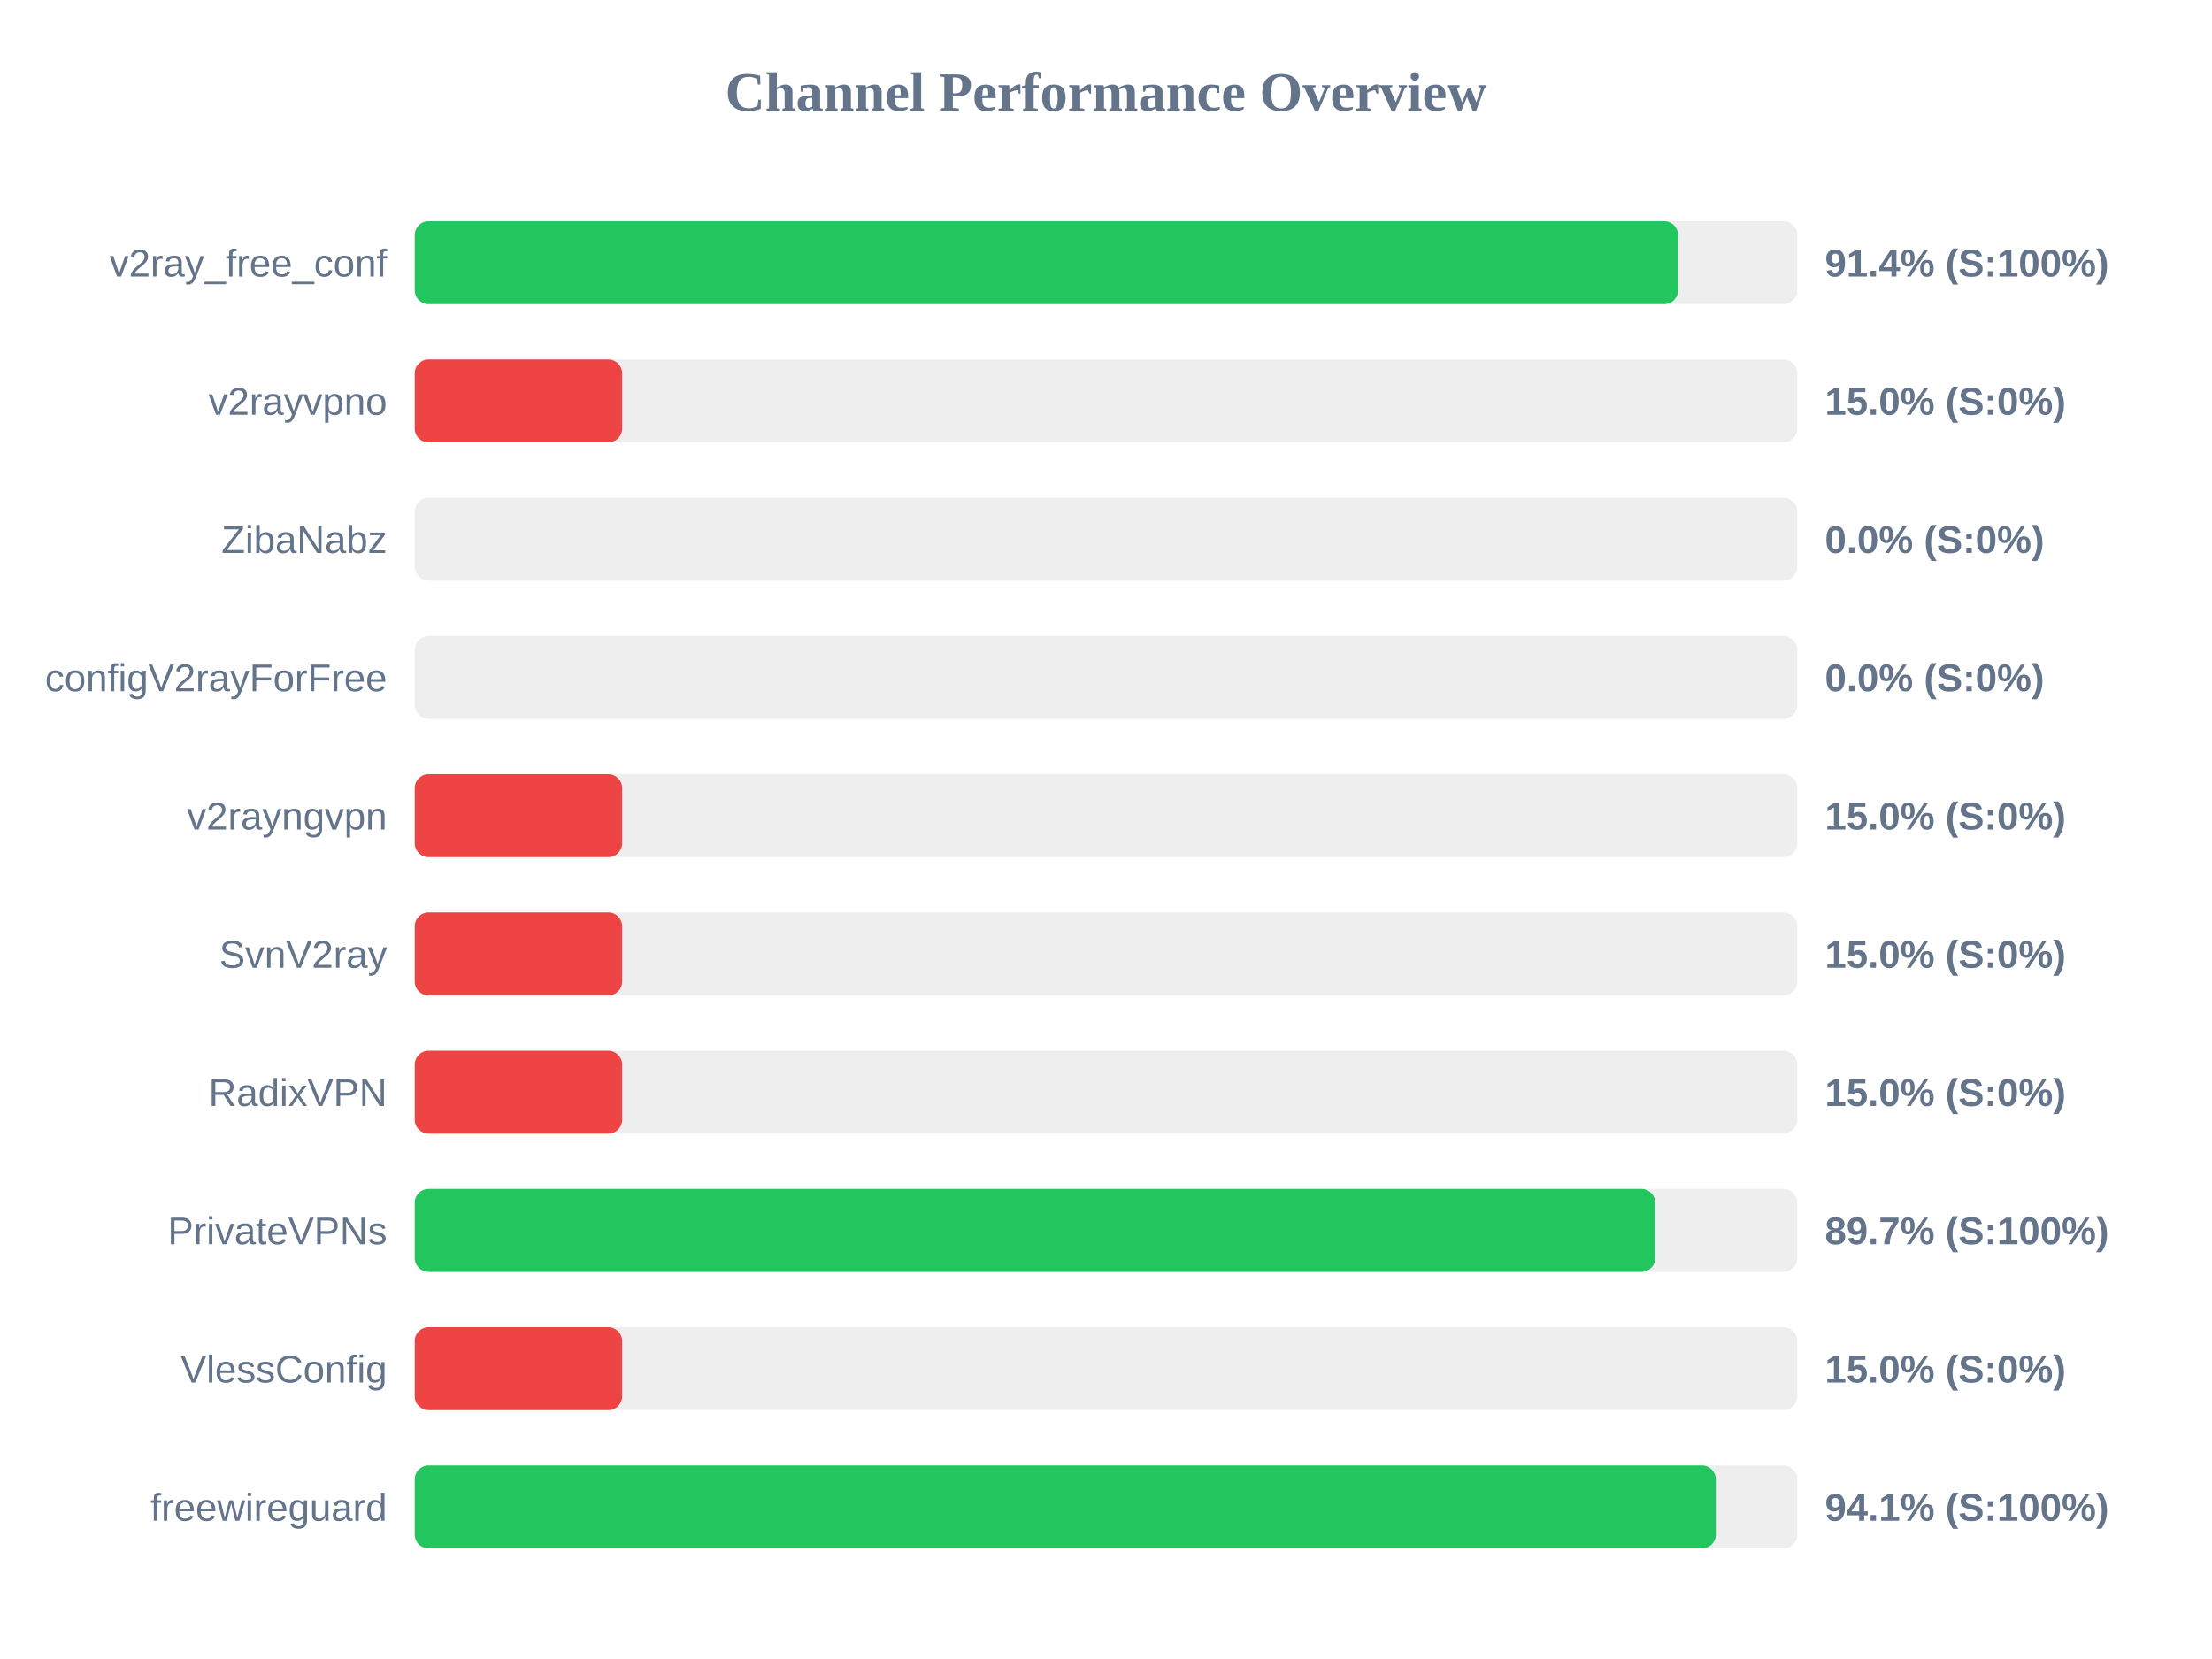
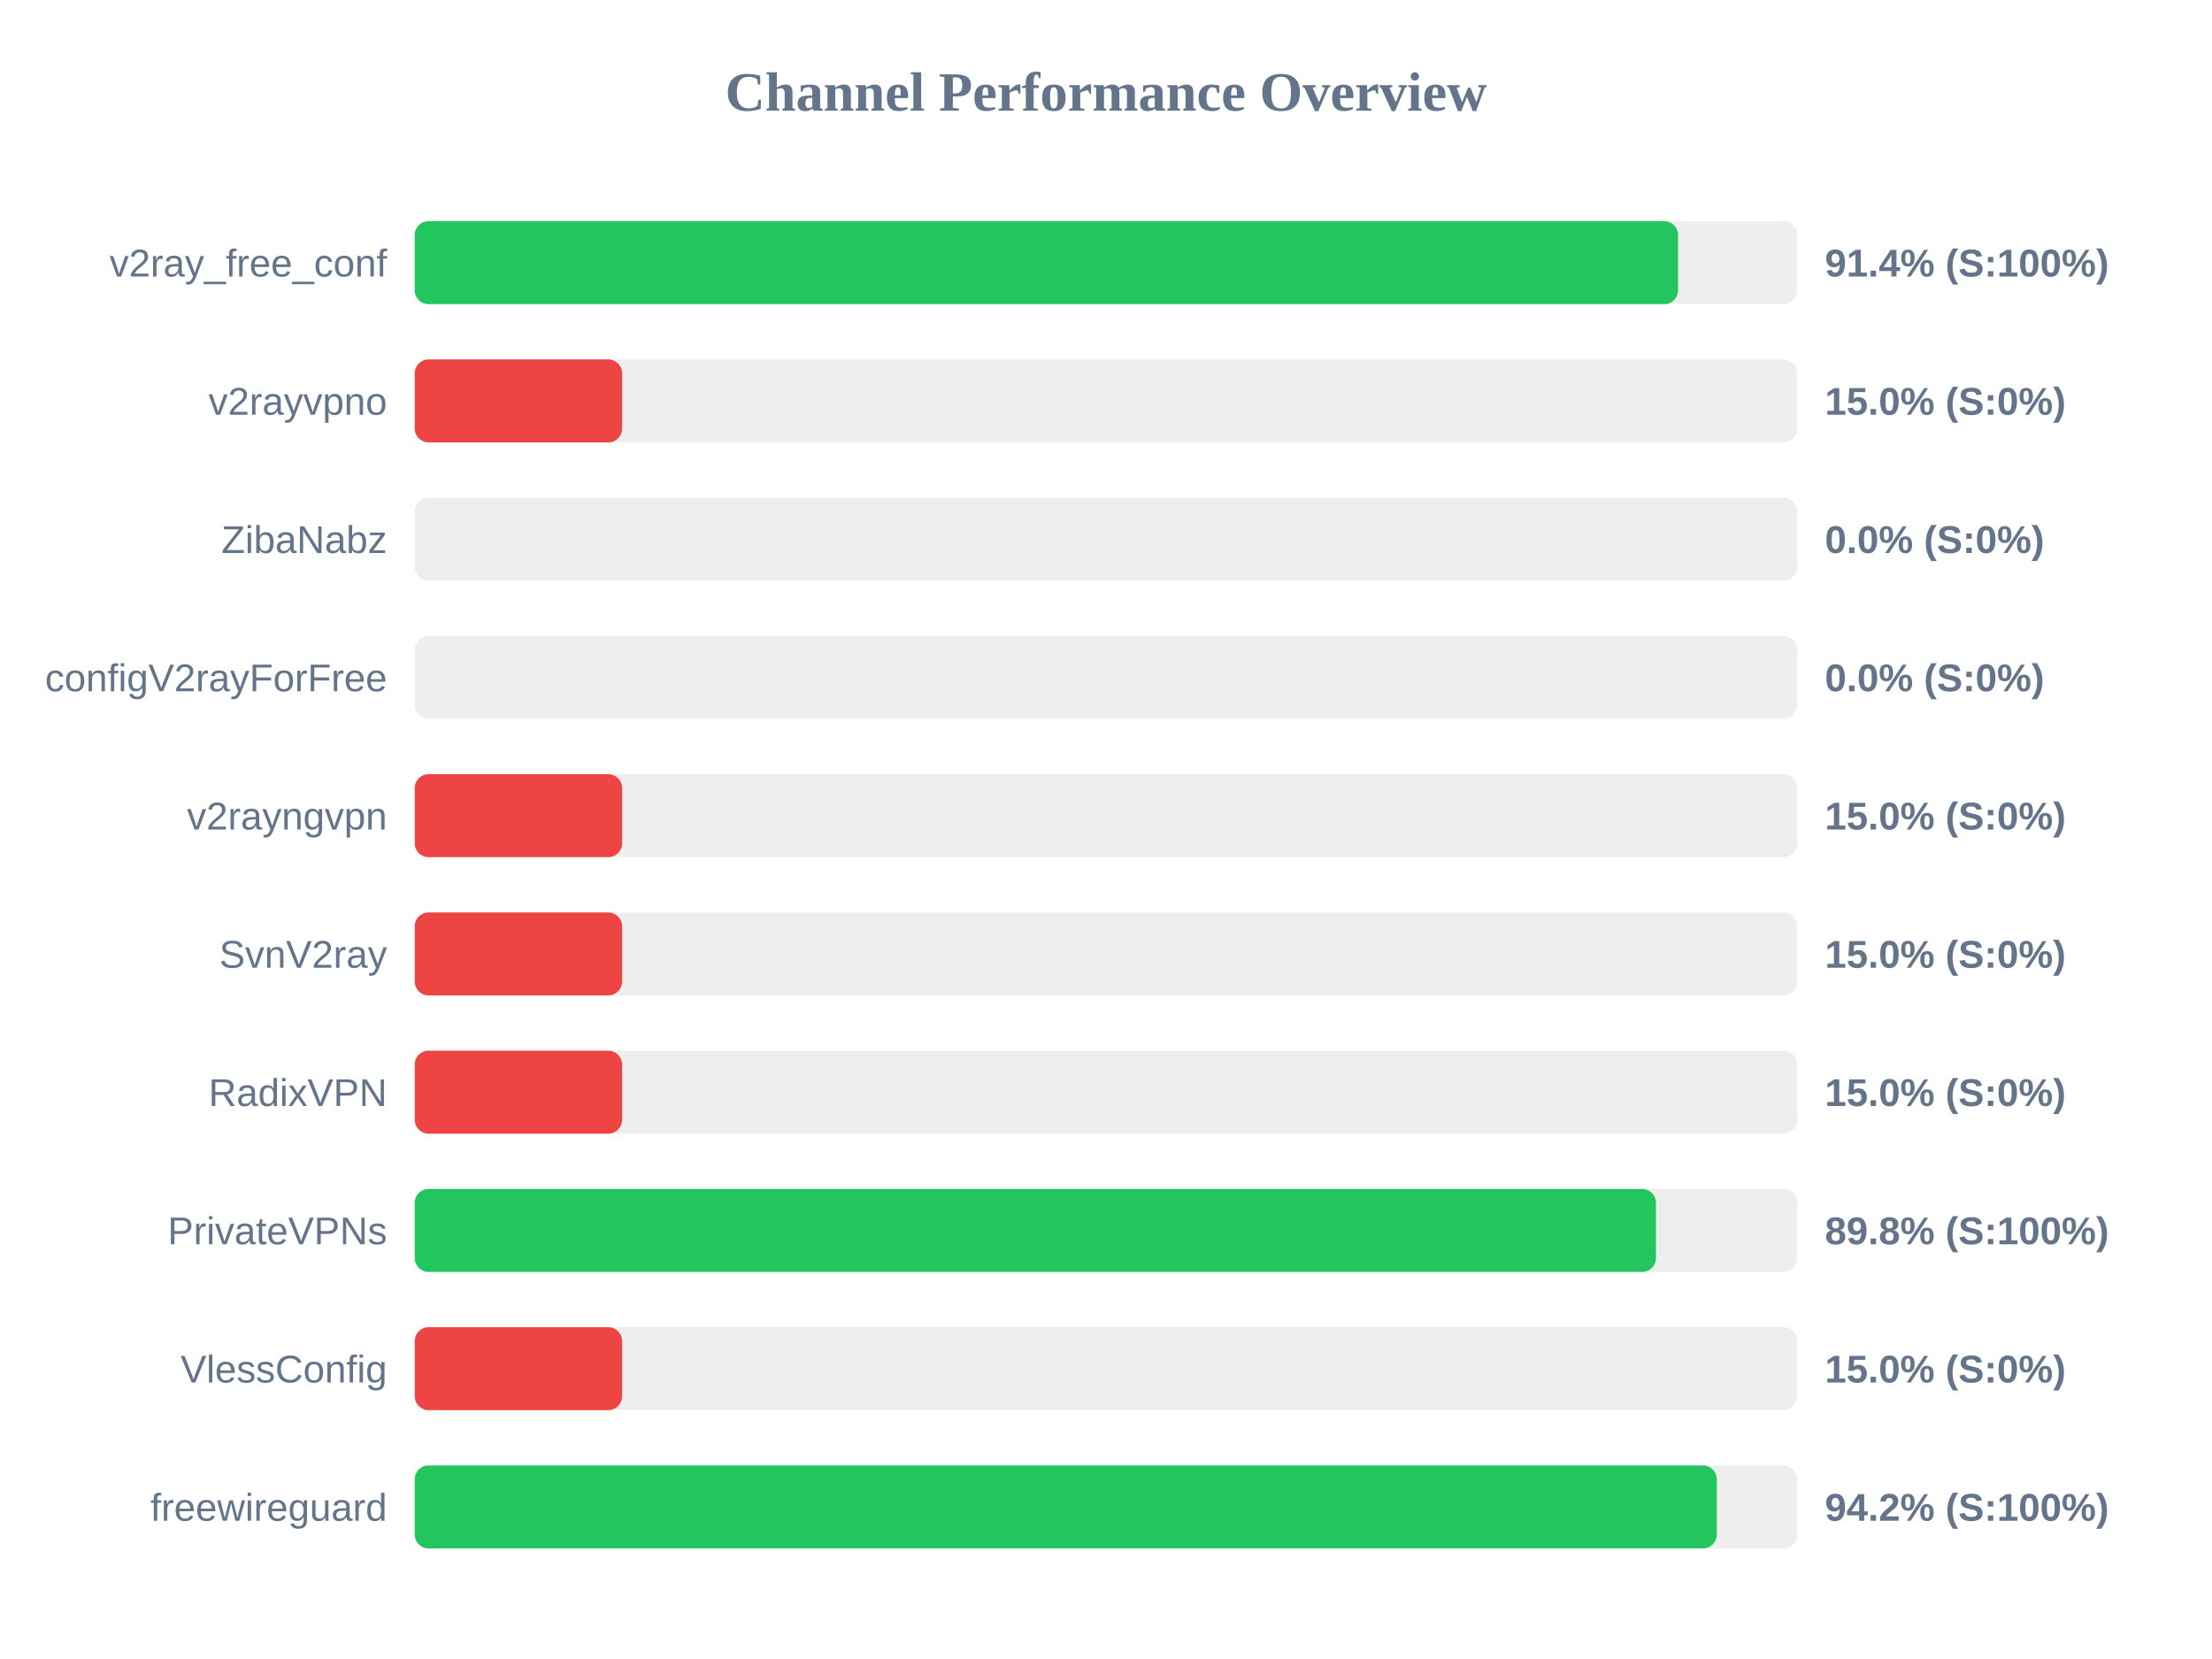
<svg xmlns="http://www.w3.org/2000/svg" width="800" height="600" version="1.1">
  <style>
        .row { font: 14px Arial; fill: #64748b; }
        .score { font: bold 14px Arial; fill: #64748b; }
    </style>
  <text x="400" y="40" text-anchor="middle" font-size="20px" font-weight="bold" fill="#64748b">Channel Performance Overview</text>
  <rect x="150" y="80" width="500" height="30" fill="#eee" rx="5" />
  <rect x="150" y="80" width="456.9" height="30" fill="#22c55e" rx="5" />
  <text x="140" y="100" text-anchor="end" class="row">v2ray_free_conf</text>
  <text x="660" y="100" text-anchor="start" class="score">91.4% (S:100%)</text>
  <rect x="150" y="130" width="500" height="30" fill="#eee" rx="5" />
  <rect x="150" y="130" width="75.0" height="30" fill="#ef4444" rx="5" />
  <text x="140" y="150" text-anchor="end" class="row">v2rayvpno</text>
  <text x="660" y="150" text-anchor="start" class="score">15.0% (S:0%)</text>
  <rect x="150" y="180" width="500" height="30" fill="#eee" rx="5" />
  <rect x="150" y="180" width="0.0" height="30" fill="#ef4444" rx="5" />
  <text x="140" y="200" text-anchor="end" class="row">ZibaNabz</text>
  <text x="660" y="200" text-anchor="start" class="score">0.0% (S:0%)</text>
  <rect x="150" y="230" width="500" height="30" fill="#eee" rx="5" />
  <rect x="150" y="230" width="0.0" height="30" fill="#ef4444" rx="5" />
  <text x="140" y="250" text-anchor="end" class="row">configV2rayForFree</text>
  <text x="660" y="250" text-anchor="start" class="score">0.0% (S:0%)</text>
  <rect x="150" y="280" width="500" height="30" fill="#eee" rx="5" />
  <rect x="150" y="280" width="75.0" height="30" fill="#ef4444" rx="5" />
  <text x="140" y="300" text-anchor="end" class="row">v2rayngvpn</text>
  <text x="660" y="300" text-anchor="start" class="score">15.0% (S:0%)</text>
  <rect x="150" y="330" width="500" height="30" fill="#eee" rx="5" />
  <rect x="150" y="330" width="75.0" height="30" fill="#ef4444" rx="5" />
  <text x="140" y="350" text-anchor="end" class="row">SvnV2ray</text>
  <text x="660" y="350" text-anchor="start" class="score">15.0% (S:0%)</text>
  <rect x="150" y="380" width="500" height="30" fill="#eee" rx="5" />
  <rect x="150" y="380" width="75.0" height="30" fill="#ef4444" rx="5" />
  <text x="140" y="400" text-anchor="end" class="row">RadixVPN</text>
  <text x="660" y="400" text-anchor="start" class="score">15.0% (S:0%)</text>
  <rect x="150" y="430" width="500" height="30" fill="#eee" rx="5" />
-   <rect x="150" y="430" width="448.65" height="30" fill="#22c55e" rx="5" />
+   <rect x="150" y="430" width="448.9" height="30" fill="#22c55e" rx="5" />
  <text x="140" y="450" text-anchor="end" class="row">PrivateVPNs</text>
-   <text x="660" y="450" text-anchor="start" class="score">89.7% (S:100%)</text>
+   <text x="660" y="450" text-anchor="start" class="score">89.8% (S:100%)</text>
  <rect x="150" y="480" width="500" height="30" fill="#eee" rx="5" />
  <rect x="150" y="480" width="75.0" height="30" fill="#ef4444" rx="5" />
  <text x="140" y="500" text-anchor="end" class="row">VlessConfig</text>
  <text x="660" y="500" text-anchor="start" class="score">15.0% (S:0%)</text>
  <rect x="150" y="530" width="500" height="30" fill="#eee" rx="5" />
-   <rect x="150" y="530" width="470.55" height="30" fill="#22c55e" rx="5" />
+   <rect x="150" y="530" width="470.9" height="30" fill="#22c55e" rx="5" />
  <text x="140" y="550" text-anchor="end" class="row">freewireguard</text>
-   <text x="660" y="550" text-anchor="start" class="score">94.1% (S:100%)</text>
+   <text x="660" y="550" text-anchor="start" class="score">94.2% (S:100%)</text>
</svg>
